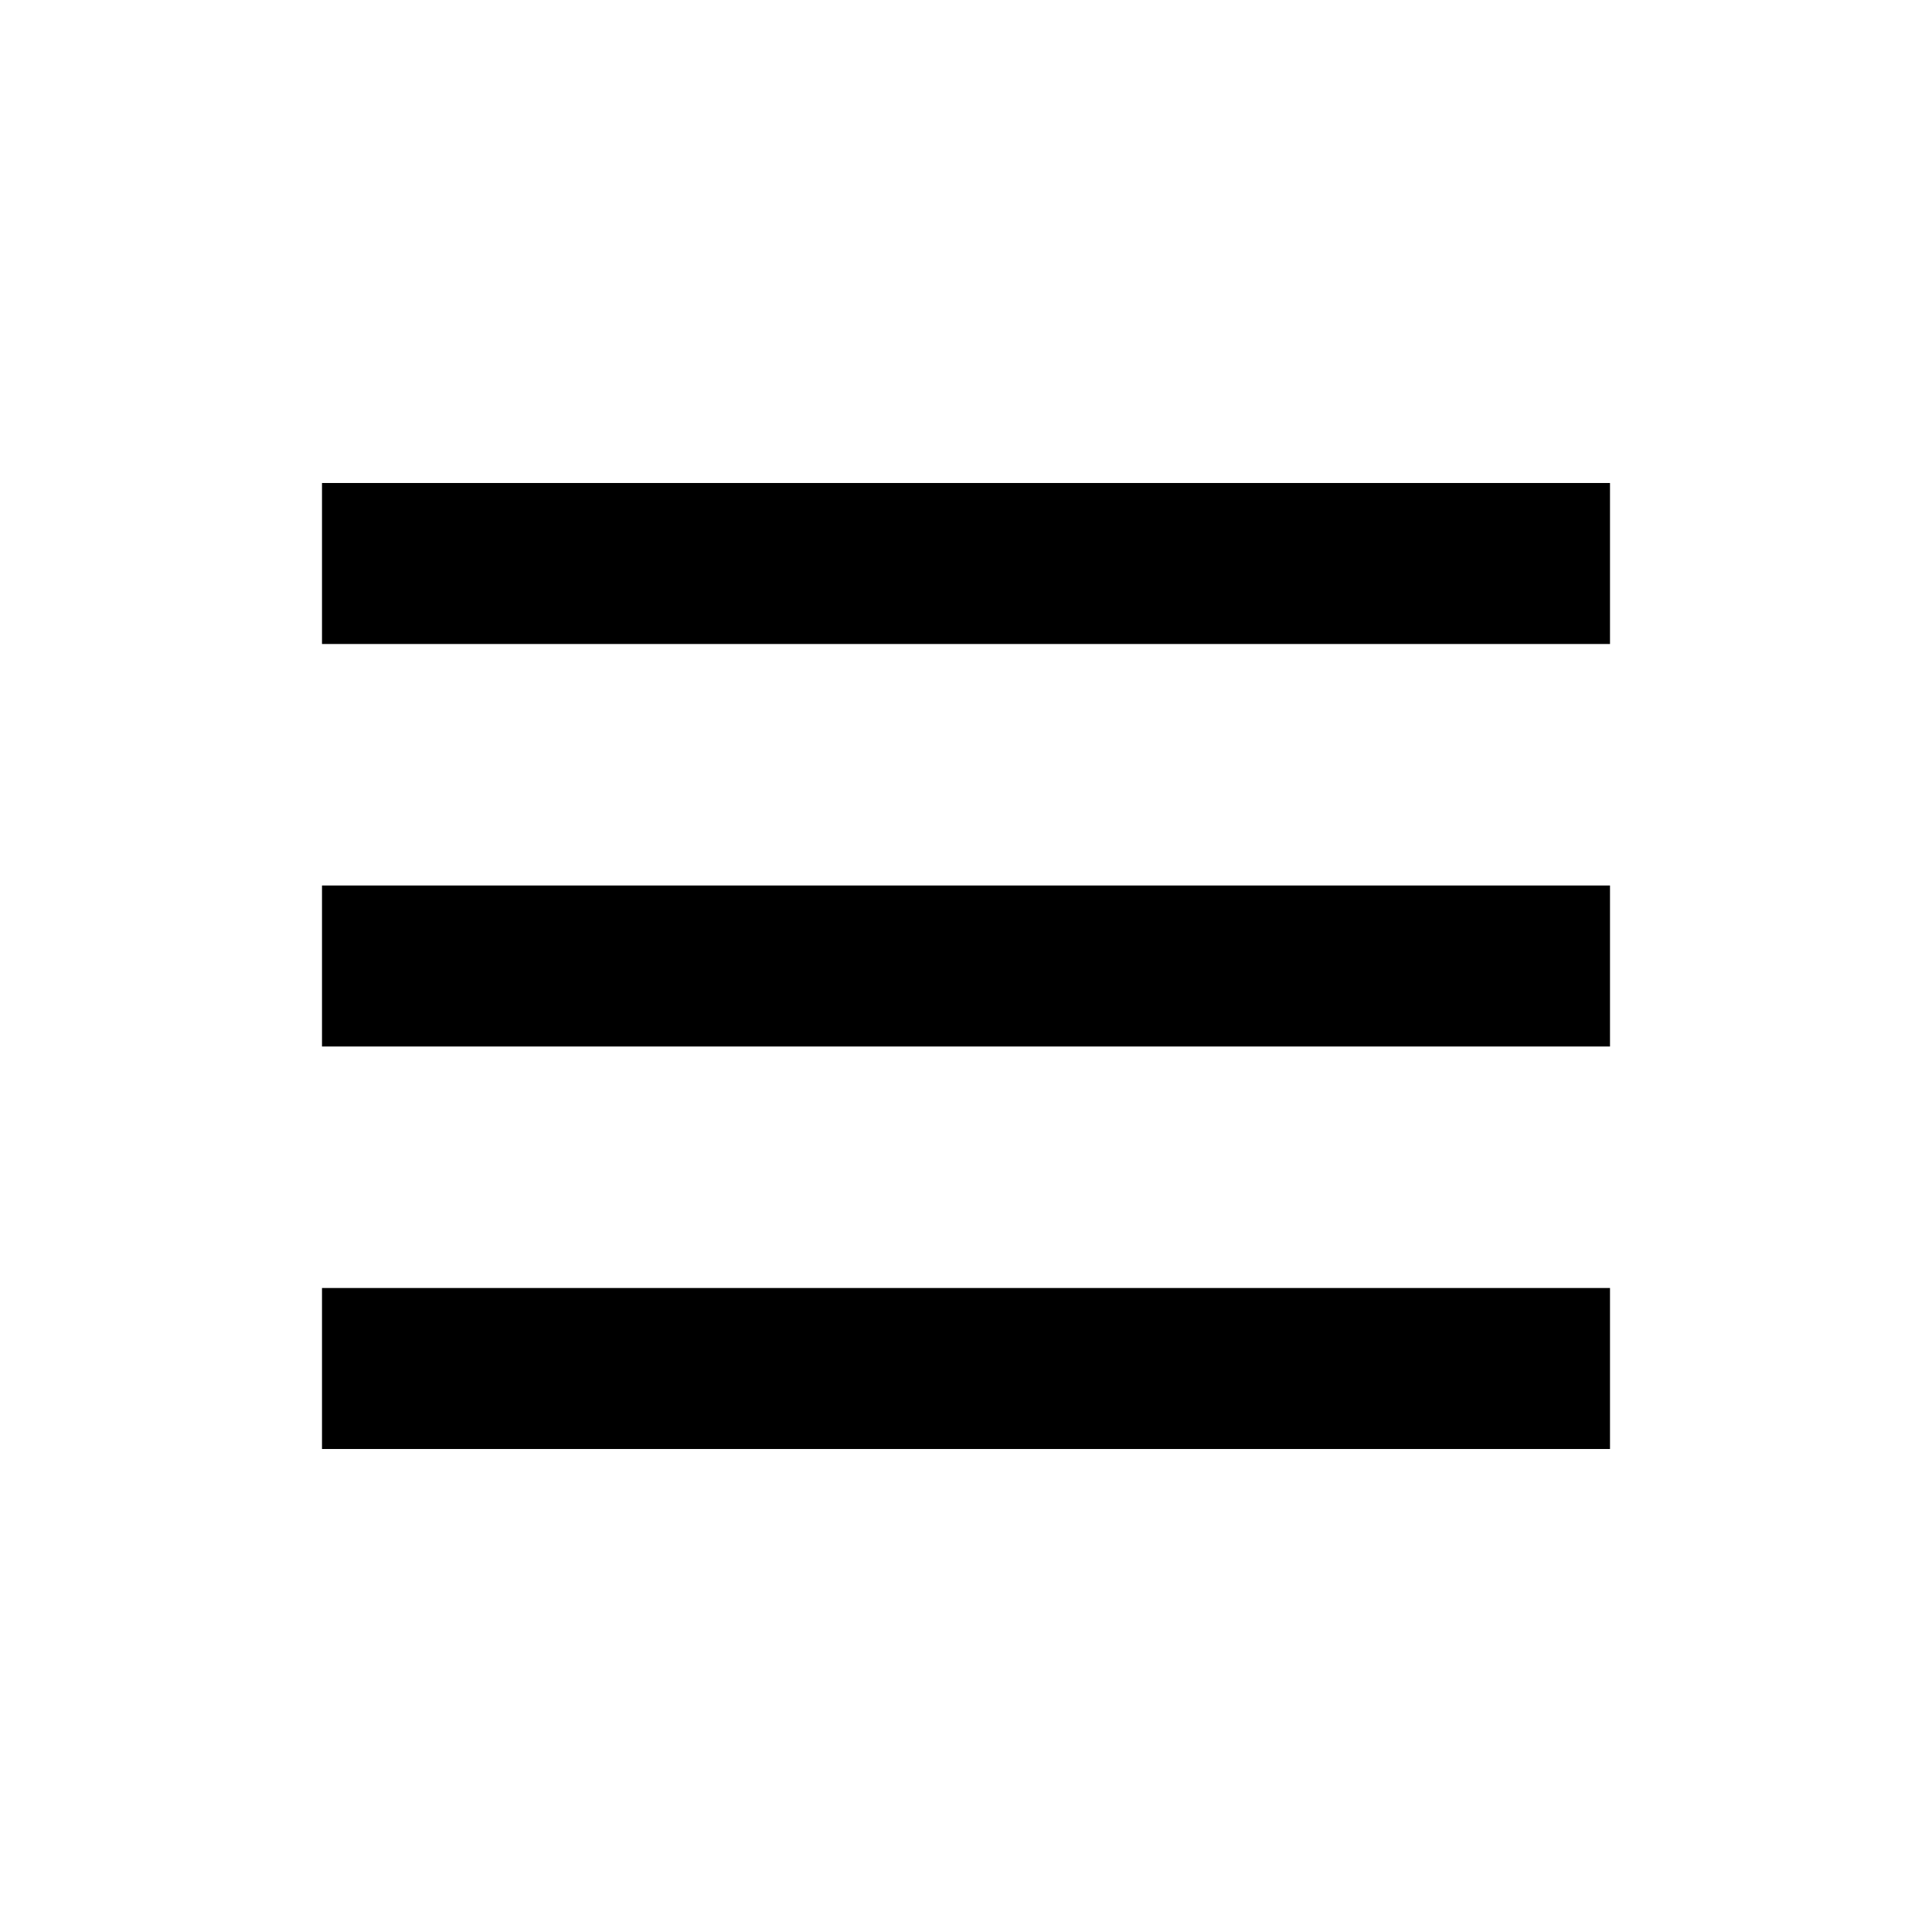
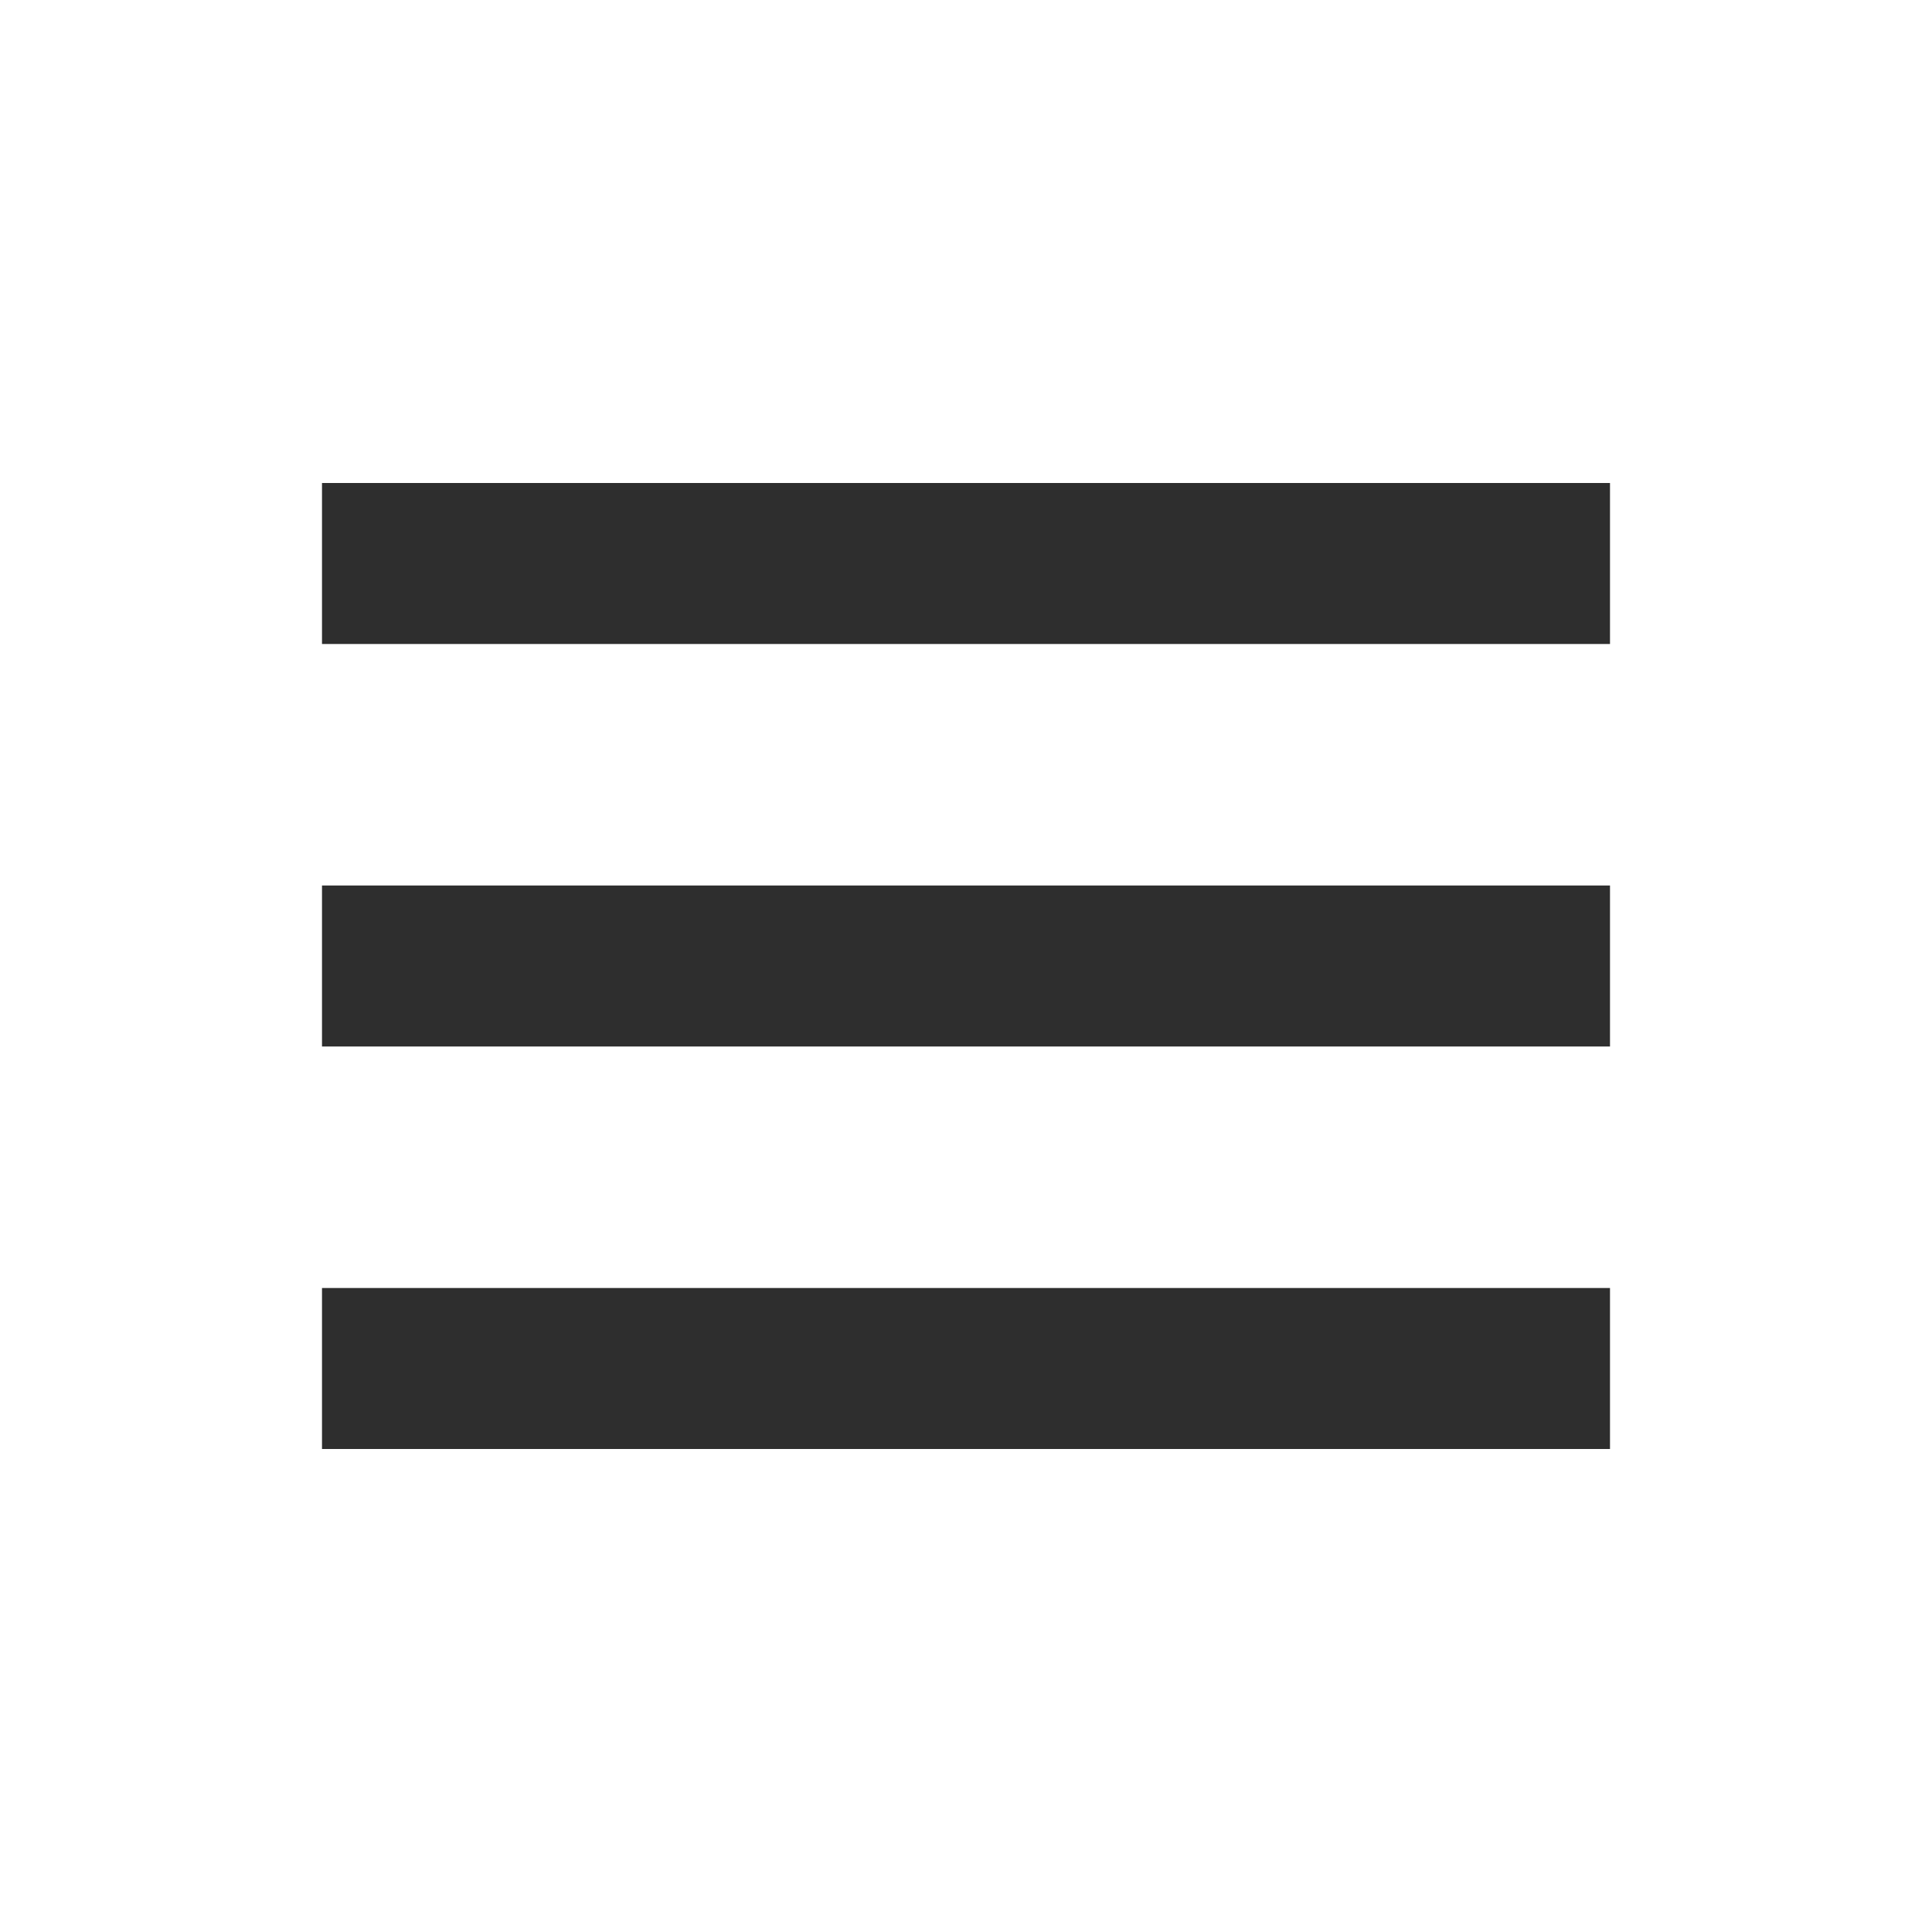
- <svg xmlns="http://www.w3.org/2000/svg" width="24" height="24" viewBox="0 0 24 24">
+ <svg xmlns="http://www.w3.org/2000/svg" width="24" height="24" fill="#2E2E2E" viewBox="0 0 24 24">
  <path d="M4 6h16v2H4zm0 5h16v2H4zm0 5h16v2H4z" />
</svg>
